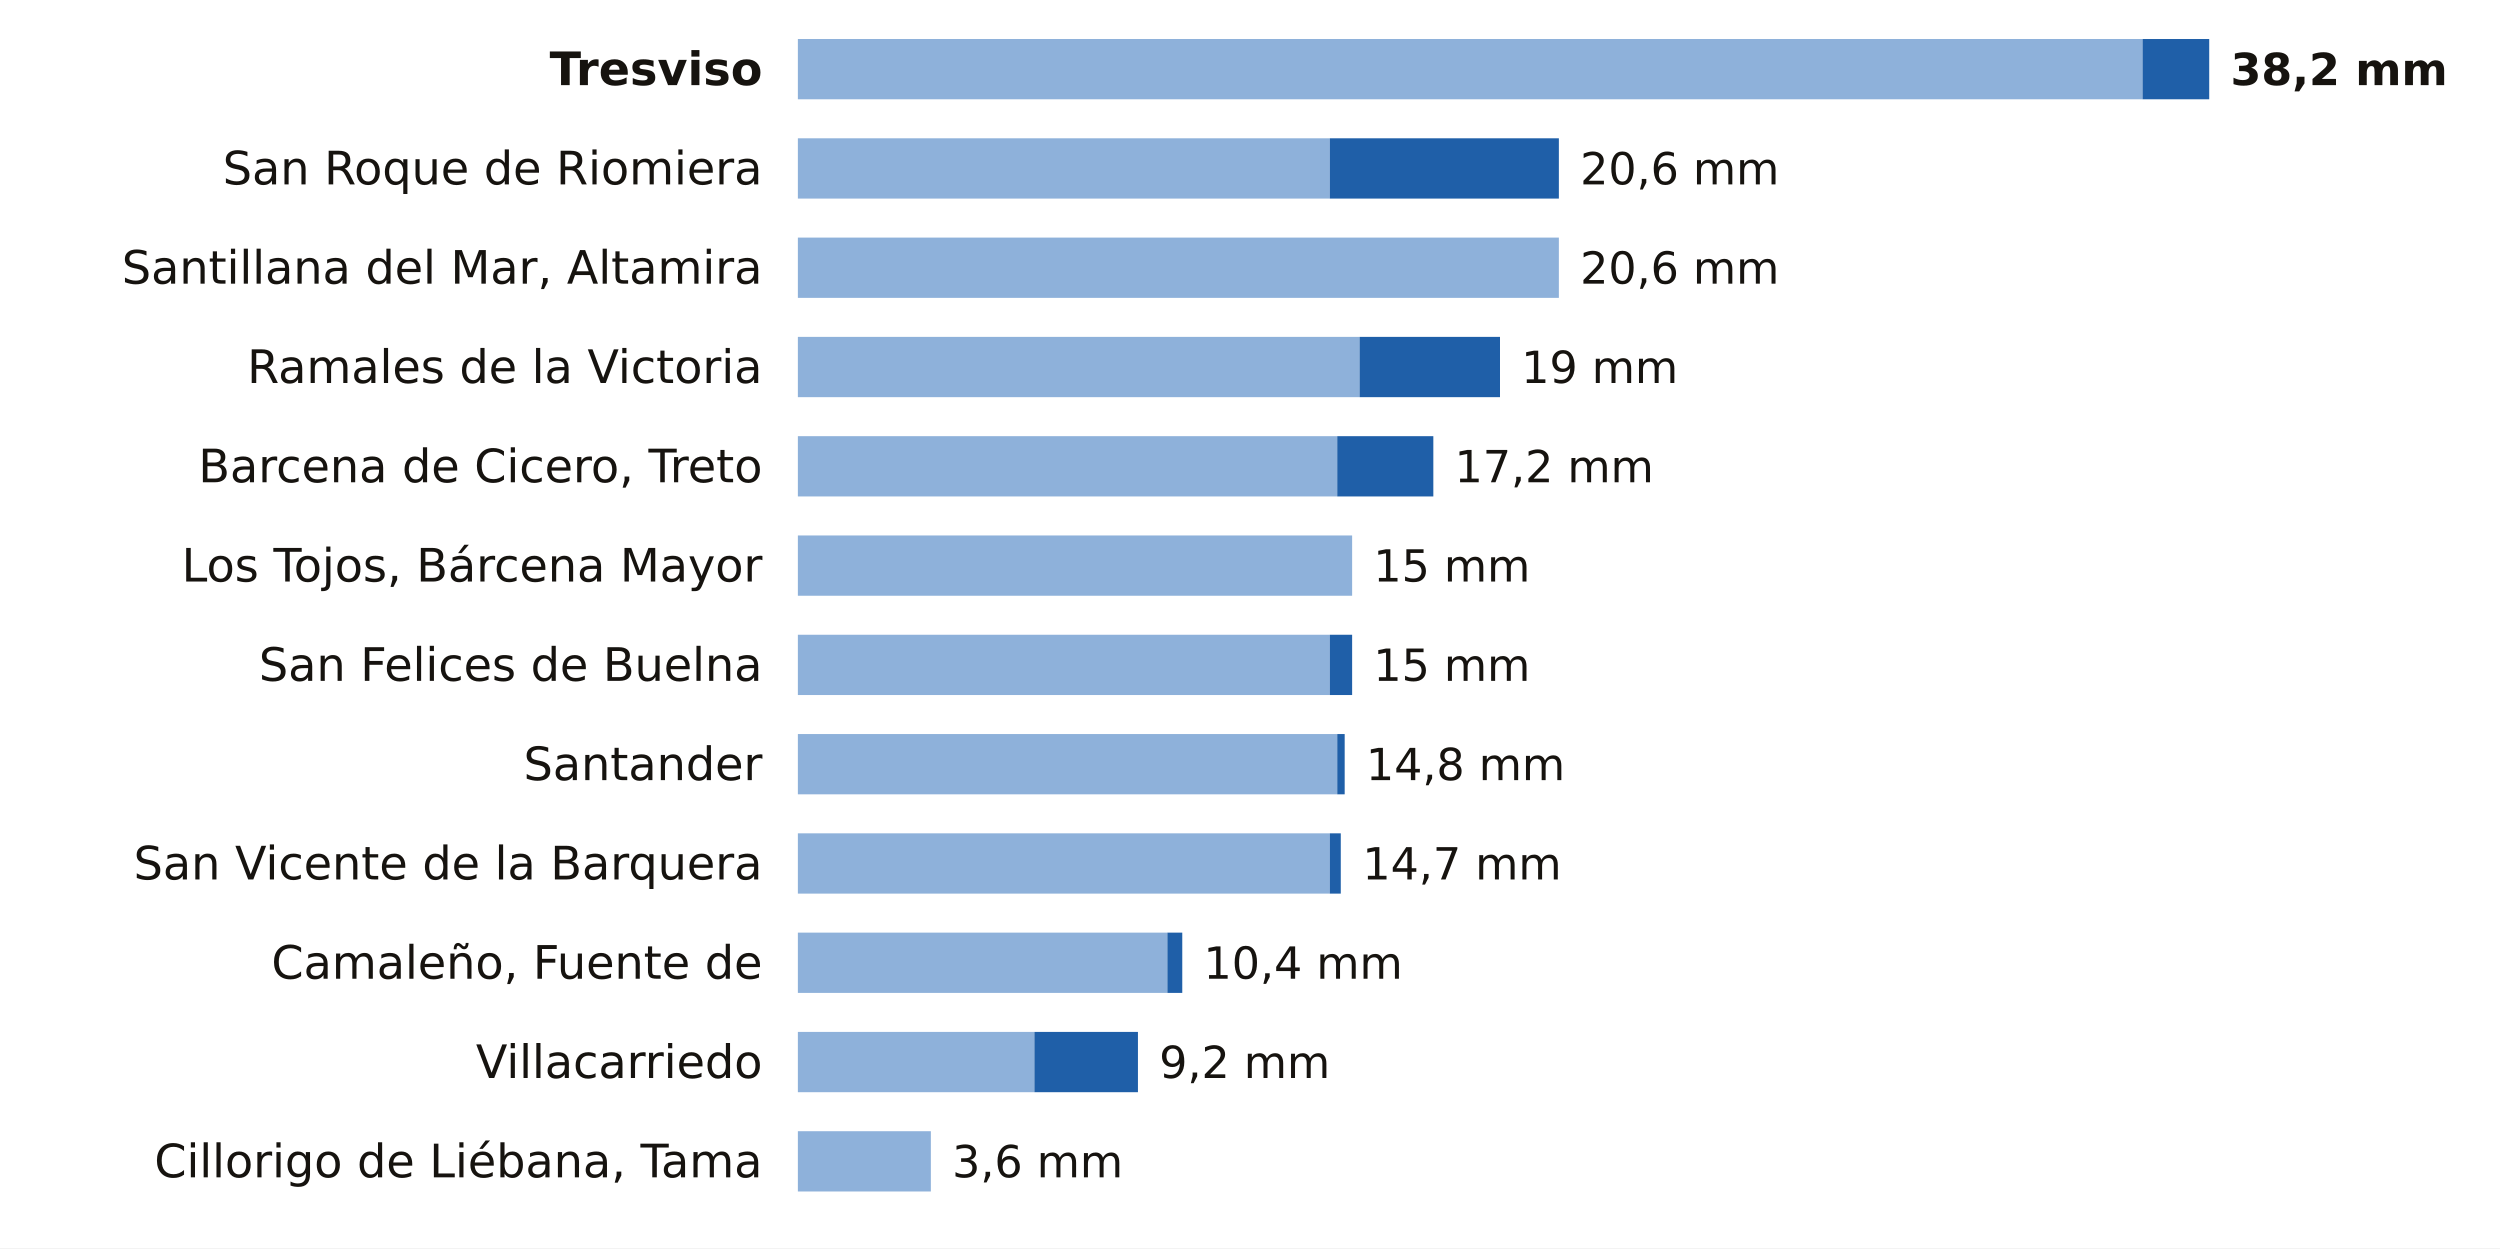
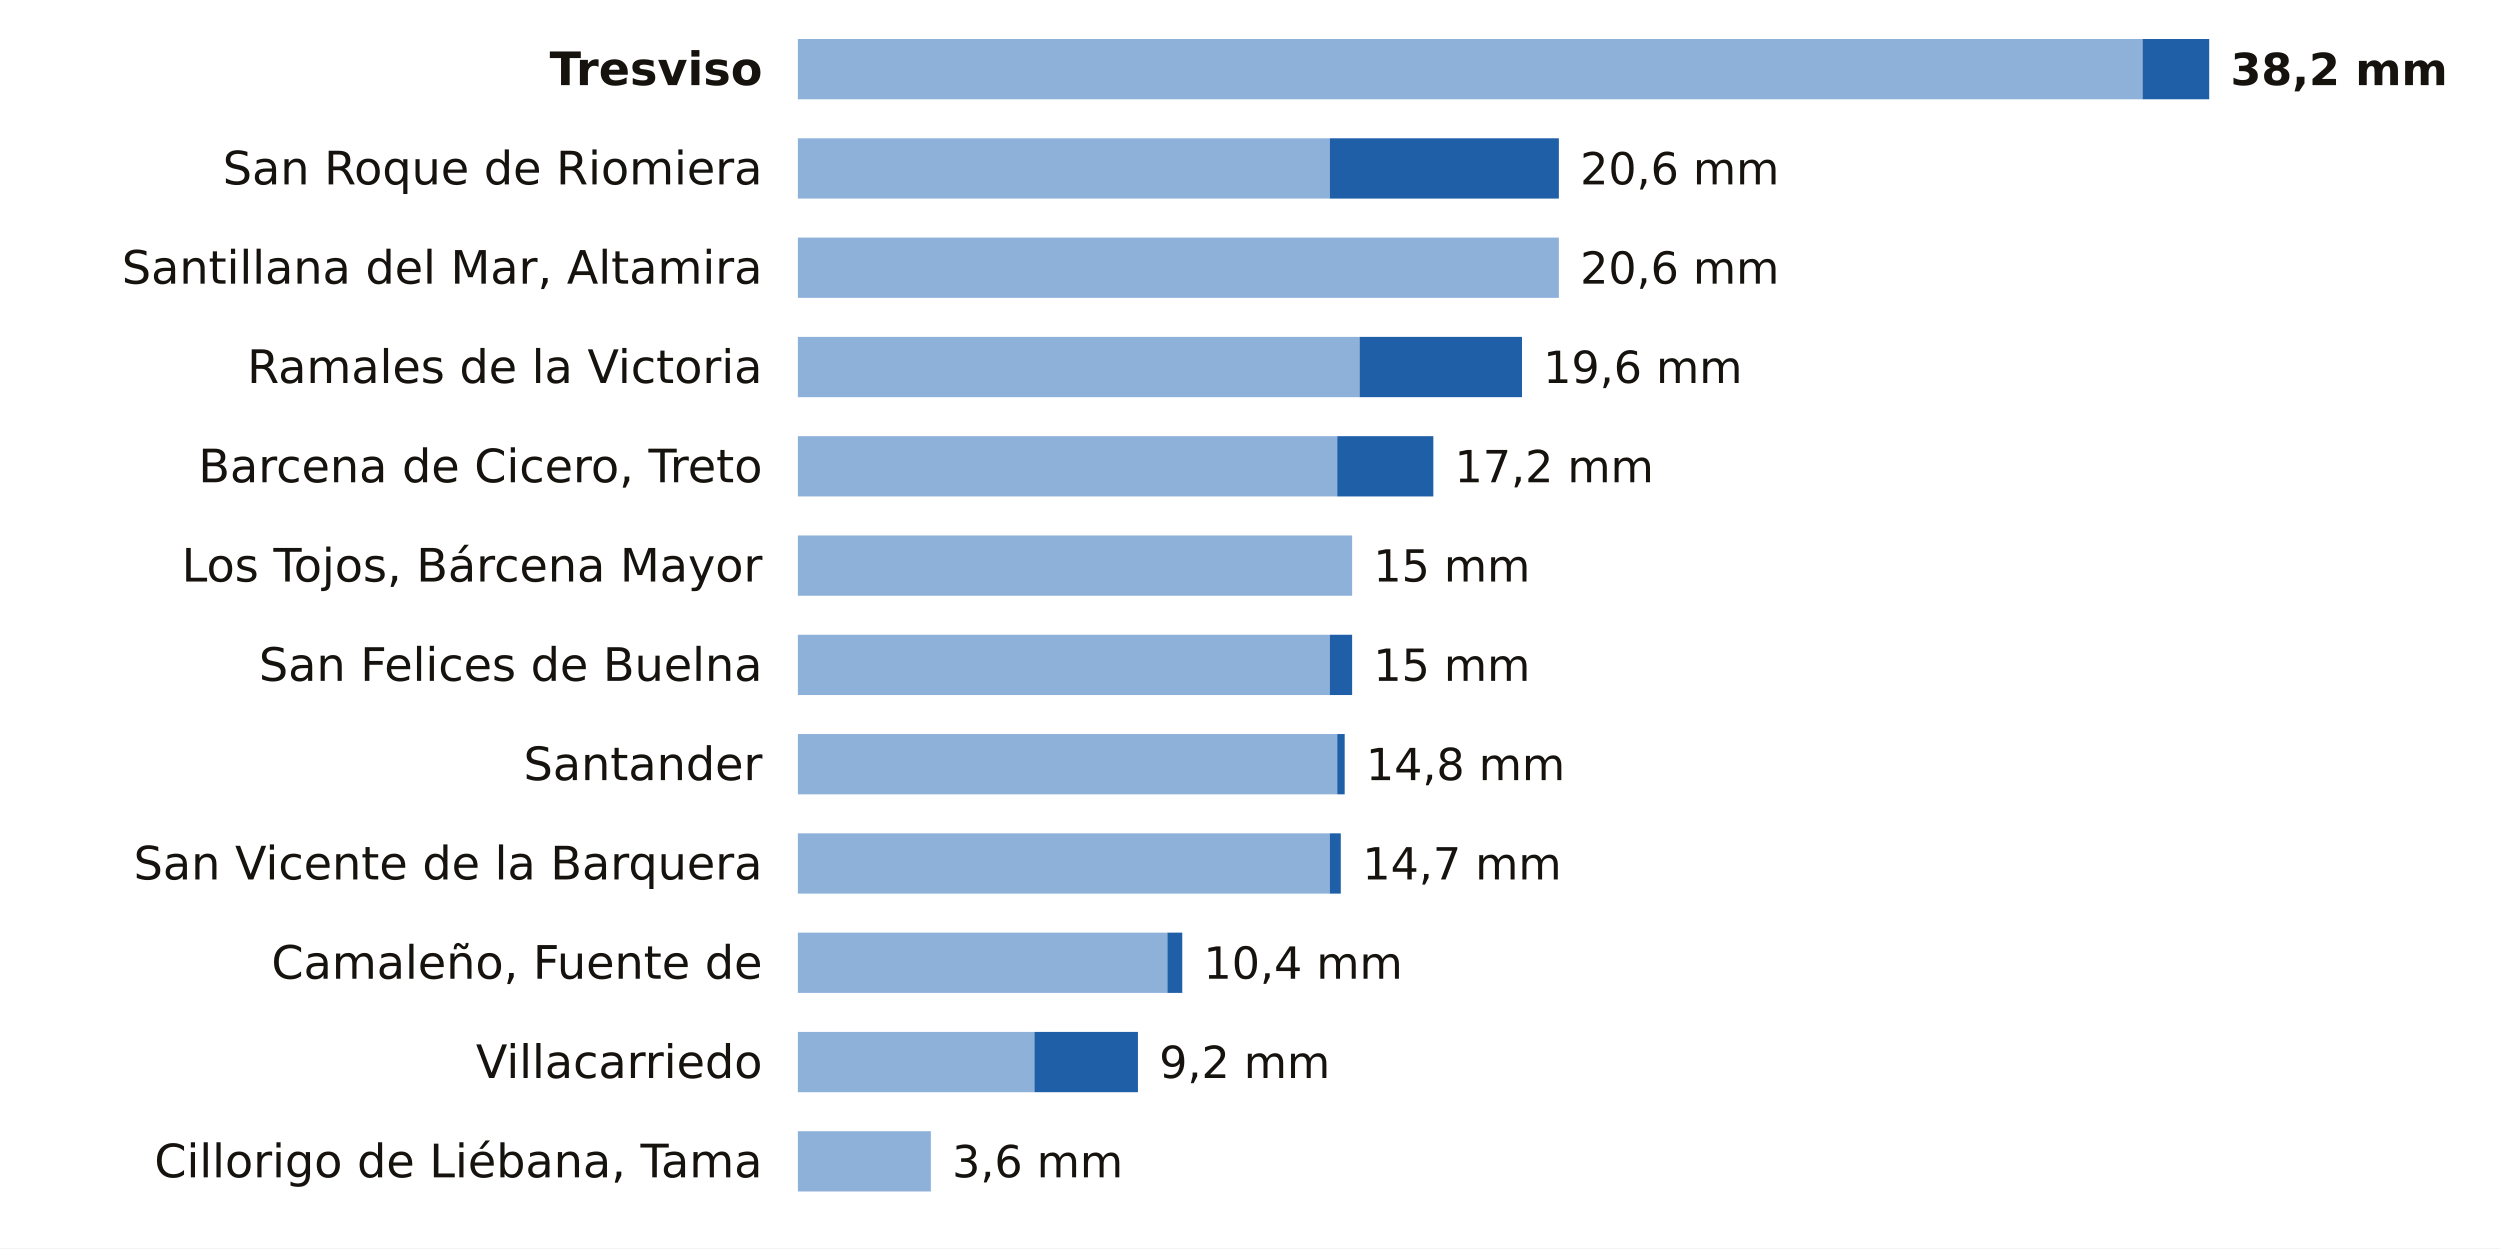
<svg xmlns="http://www.w3.org/2000/svg" viewBox="0 0 705 352" width="705" height="352" role="img" aria-label="La lluvia de los últimos 7 días en las estaciones de AEMET de Cantabria">
  <rect width="705" height="352" fill="#FFFFFF" />
  <text x="215.0" y="24.0" font-size="13" fill="#16130F" text-anchor="end" font-weight="600" font-family="Public Sans, DejaVu Sans, Arial, sans-serif">Tresviso</text>
  <rect x="225" y="11" width="379.2" height="17" fill="#8EB1DA" />
  <rect x="604.2" y="11" width="18.8" height="17" fill="#1F5FA8" />
  <text x="629.0" y="24.0" font-size="12.5" fill="#16130F" text-anchor="start" font-weight="700" font-family="Public Sans, DejaVu Sans, Arial, sans-serif">38,2 mm</text>
  <text x="215.0" y="52.0" font-size="13" fill="#16130F" text-anchor="end" font-weight="400" font-family="Public Sans, DejaVu Sans, Arial, sans-serif">San Roque de Riomiera</text>
  <rect x="225" y="39" width="150.0" height="17" fill="#8EB1DA" />
  <rect x="375.0" y="39" width="64.6" height="17" fill="#1F5FA8" />
  <text x="445.6" y="52.0" font-size="12.5" fill="#16130F" text-anchor="start" font-weight="500" font-family="Public Sans, DejaVu Sans, Arial, sans-serif">20,6 mm</text>
  <text x="215.0" y="80.0" font-size="13" fill="#16130F" text-anchor="end" font-weight="400" font-family="Public Sans, DejaVu Sans, Arial, sans-serif">Santillana del Mar, Altamira</text>
  <rect x="225" y="67" width="214.6" height="17" fill="#8EB1DA" />
  <text x="445.6" y="80.0" font-size="12.5" fill="#16130F" text-anchor="start" font-weight="500" font-family="Public Sans, DejaVu Sans, Arial, sans-serif">20,6 mm</text>
  <text x="215.0" y="108.0" font-size="13" fill="#16130F" text-anchor="end" font-weight="400" font-family="Public Sans, DejaVu Sans, Arial, sans-serif">Ramales de la Victoria</text>
  <rect x="225" y="95" width="158.4" height="17" fill="#8EB1DA" />
-   <rect x="383.4" y="95" width="39.6" height="17" fill="#1F5FA8" />
-   <text x="429.0" y="108.0" font-size="12.5" fill="#16130F" text-anchor="start" font-weight="500" font-family="Public Sans, DejaVu Sans, Arial, sans-serif">19 mm</text>
+   <rect x="383.4" y="95" width="45.8" height="17" fill="#1F5FA8" />
+   <text x="435.2" y="108.0" font-size="12.5" fill="#16130F" text-anchor="start" font-weight="500" font-family="Public Sans, DejaVu Sans, Arial, sans-serif">19,6 mm</text>
  <text x="215.0" y="136.0" font-size="13" fill="#16130F" text-anchor="end" font-weight="400" font-family="Public Sans, DejaVu Sans, Arial, sans-serif">Barcena de Cicero, Treto</text>
  <rect x="225" y="123" width="152.1" height="17" fill="#8EB1DA" />
  <rect x="377.1" y="123" width="27.1" height="17" fill="#1F5FA8" />
  <text x="410.2" y="136.0" font-size="12.5" fill="#16130F" text-anchor="start" font-weight="500" font-family="Public Sans, DejaVu Sans, Arial, sans-serif">17,2 mm</text>
  <text x="215.0" y="164.0" font-size="13" fill="#16130F" text-anchor="end" font-weight="400" font-family="Public Sans, DejaVu Sans, Arial, sans-serif">Los Tojos, Bárcena Mayor</text>
  <rect x="225" y="151" width="156.3" height="17" fill="#8EB1DA" />
  <text x="387.3" y="164.0" font-size="12.5" fill="#16130F" text-anchor="start" font-weight="500" font-family="Public Sans, DejaVu Sans, Arial, sans-serif">15 mm</text>
  <text x="215.0" y="192.0" font-size="13" fill="#16130F" text-anchor="end" font-weight="400" font-family="Public Sans, DejaVu Sans, Arial, sans-serif">San Felices de Buelna</text>
  <rect x="225" y="179" width="150.0" height="17" fill="#8EB1DA" />
  <rect x="375.0" y="179" width="6.3" height="17" fill="#1F5FA8" />
  <text x="387.3" y="192.0" font-size="12.5" fill="#16130F" text-anchor="start" font-weight="500" font-family="Public Sans, DejaVu Sans, Arial, sans-serif">15 mm</text>
  <text x="215.0" y="220.0" font-size="13" fill="#16130F" text-anchor="end" font-weight="400" font-family="Public Sans, DejaVu Sans, Arial, sans-serif">Santander</text>
  <rect x="225" y="207" width="152.1" height="17" fill="#8EB1DA" />
  <rect x="377.1" y="207" width="2.1" height="17" fill="#1F5FA8" />
  <text x="385.2" y="220.0" font-size="12.5" fill="#16130F" text-anchor="start" font-weight="500" font-family="Public Sans, DejaVu Sans, Arial, sans-serif">14,8 mm</text>
  <text x="215.0" y="248.0" font-size="13" fill="#16130F" text-anchor="end" font-weight="400" font-family="Public Sans, DejaVu Sans, Arial, sans-serif">San Vicente de la Barquera</text>
  <rect x="225" y="235" width="150.0" height="17" fill="#8EB1DA" />
  <rect x="375.0" y="235" width="3.1" height="17" fill="#1F5FA8" />
  <text x="384.2" y="248.0" font-size="12.5" fill="#16130F" text-anchor="start" font-weight="500" font-family="Public Sans, DejaVu Sans, Arial, sans-serif">14,7 mm</text>
  <text x="215.0" y="276.0" font-size="13" fill="#16130F" text-anchor="end" font-weight="400" font-family="Public Sans, DejaVu Sans, Arial, sans-serif">Camaleño, Fuente de</text>
  <rect x="225" y="263" width="104.2" height="17" fill="#8EB1DA" />
  <rect x="329.2" y="263" width="4.2" height="17" fill="#1F5FA8" />
  <text x="339.4" y="276.0" font-size="12.5" fill="#16130F" text-anchor="start" font-weight="500" font-family="Public Sans, DejaVu Sans, Arial, sans-serif">10,4 mm</text>
  <text x="215.0" y="304.0" font-size="13" fill="#16130F" text-anchor="end" font-weight="400" font-family="Public Sans, DejaVu Sans, Arial, sans-serif">Villacarriedo</text>
  <rect x="225" y="291" width="66.7" height="17" fill="#8EB1DA" />
  <rect x="291.7" y="291" width="29.2" height="17" fill="#1F5FA8" />
  <text x="326.9" y="304.0" font-size="12.5" fill="#16130F" text-anchor="start" font-weight="500" font-family="Public Sans, DejaVu Sans, Arial, sans-serif">9,2 mm</text>
  <text x="215.0" y="332.0" font-size="13" fill="#16130F" text-anchor="end" font-weight="400" font-family="Public Sans, DejaVu Sans, Arial, sans-serif">Cillorigo de Liébana, Tama</text>
  <rect x="225" y="319" width="37.5" height="17" fill="#8EB1DA" />
  <text x="268.5" y="332.0" font-size="12.5" fill="#16130F" text-anchor="start" font-weight="500" font-family="Public Sans, DejaVu Sans, Arial, sans-serif">3,6 mm</text>
</svg>
